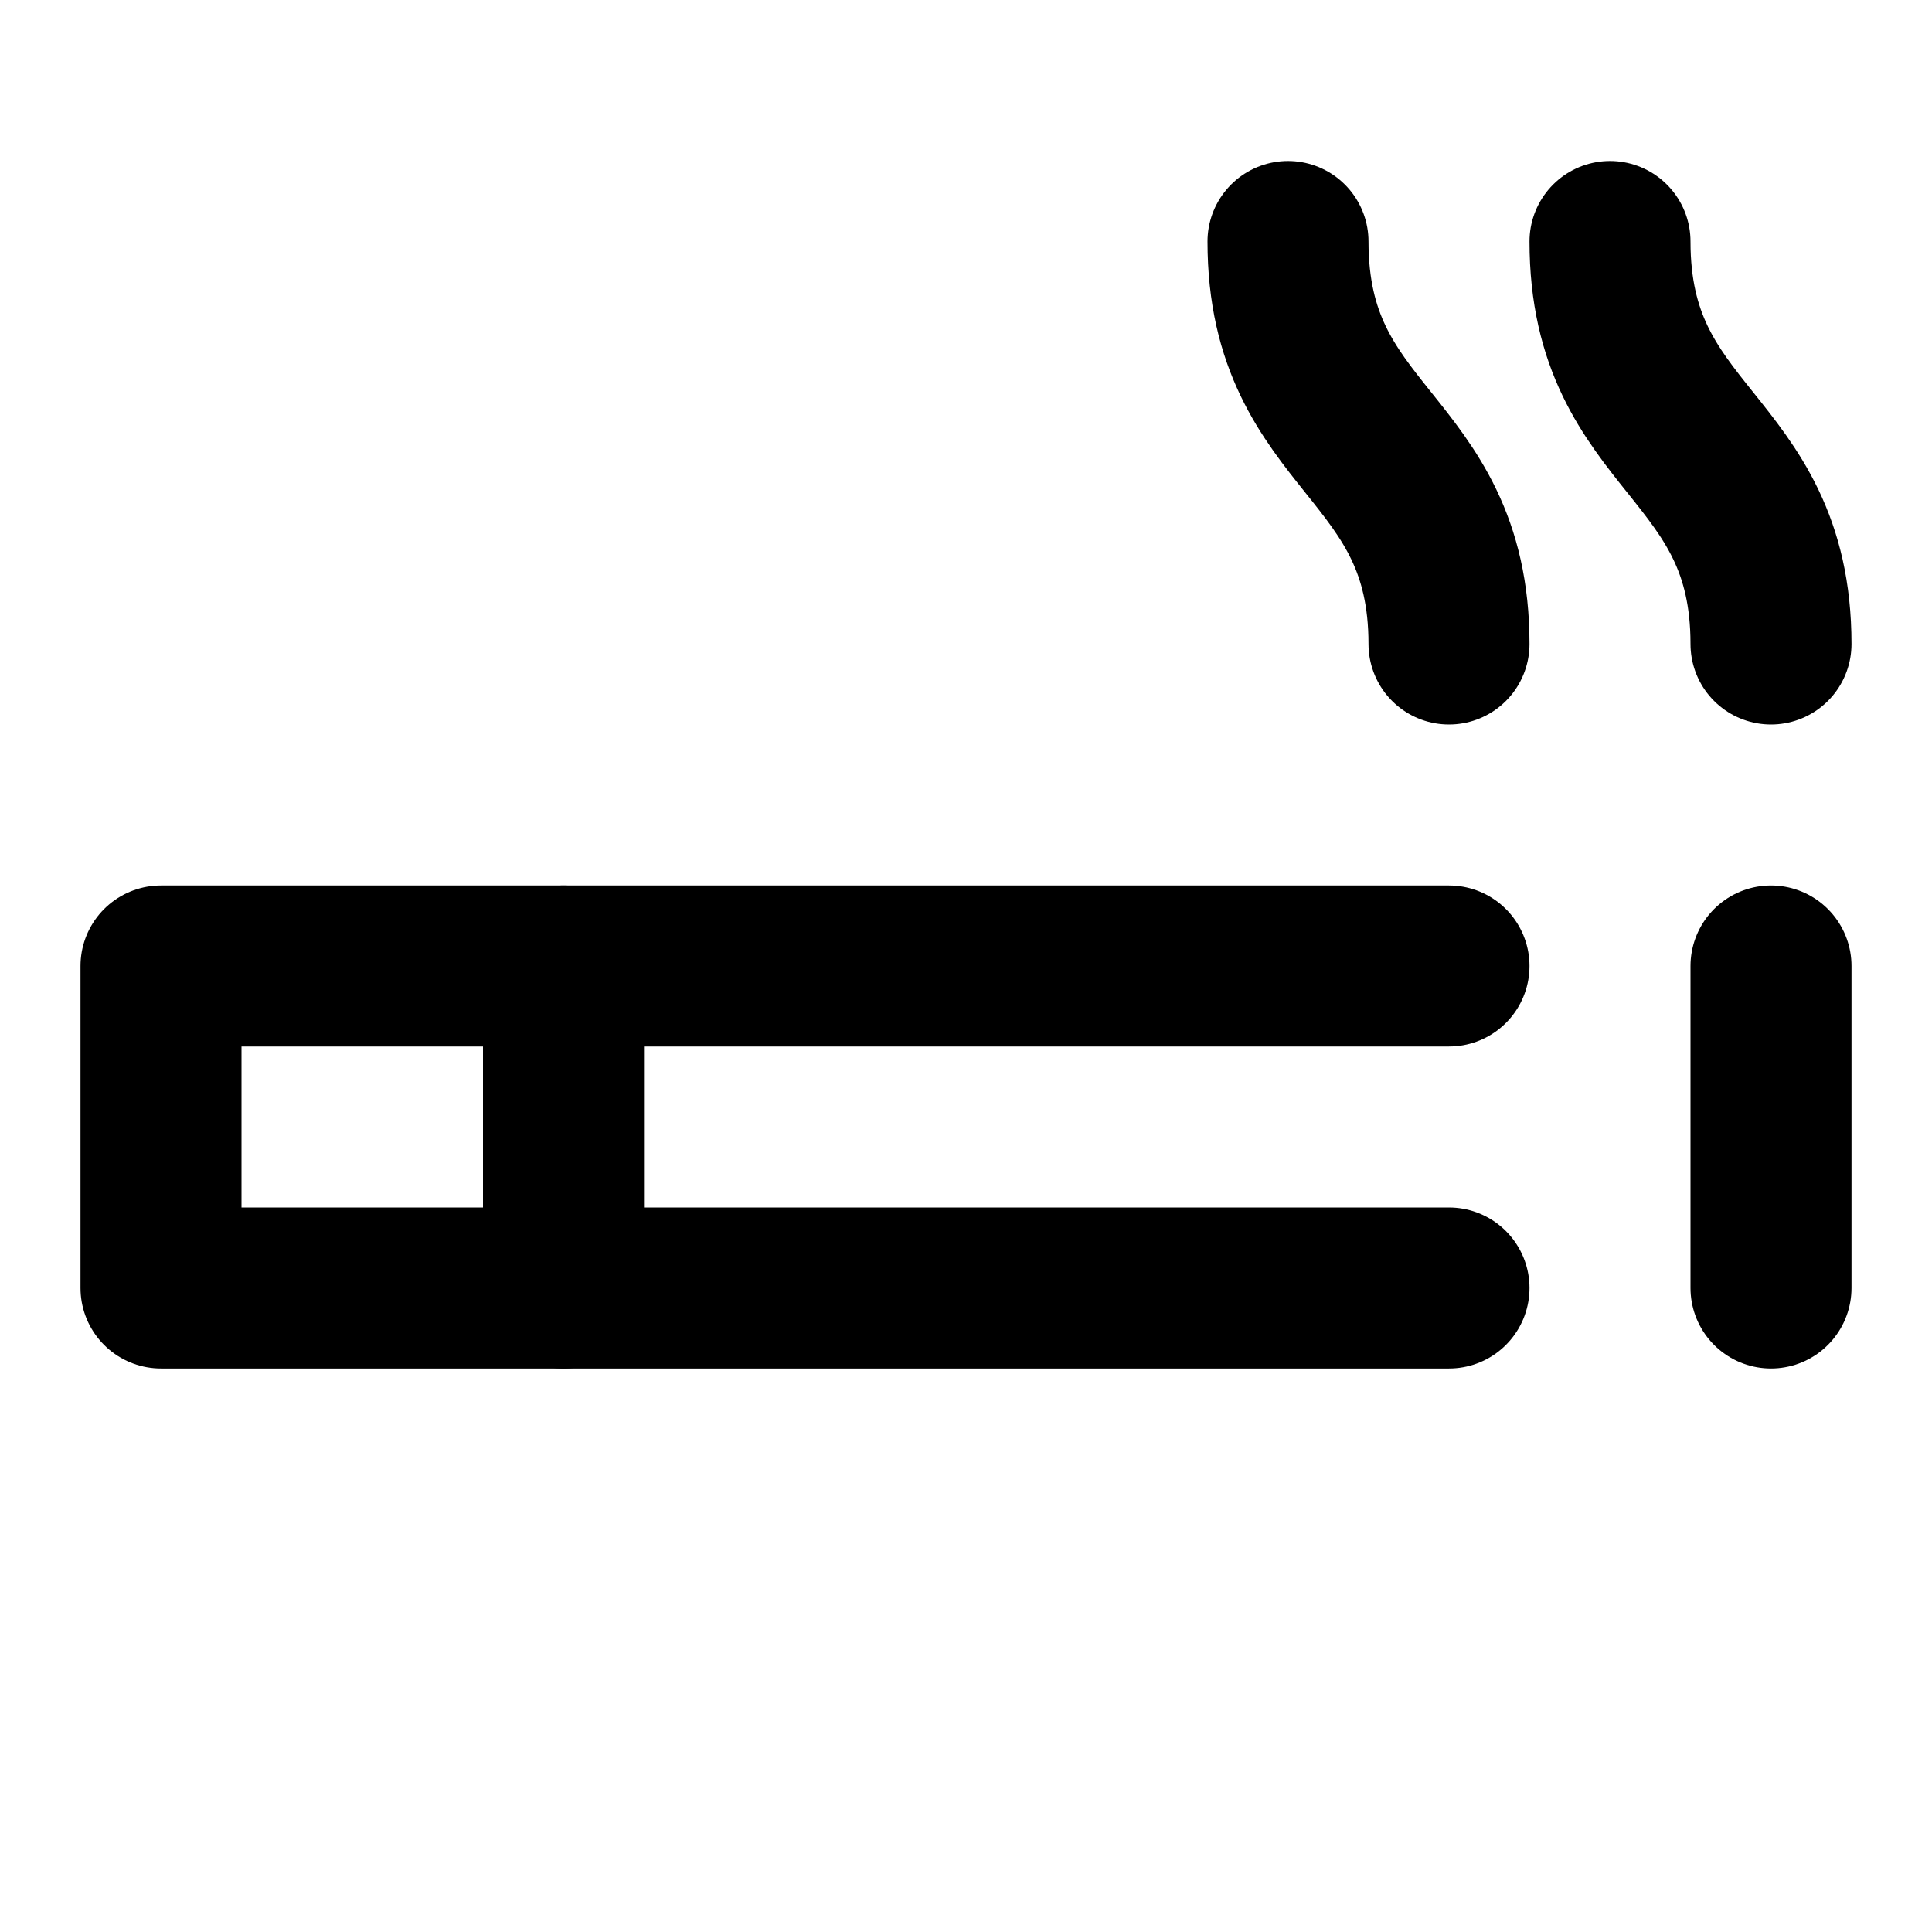
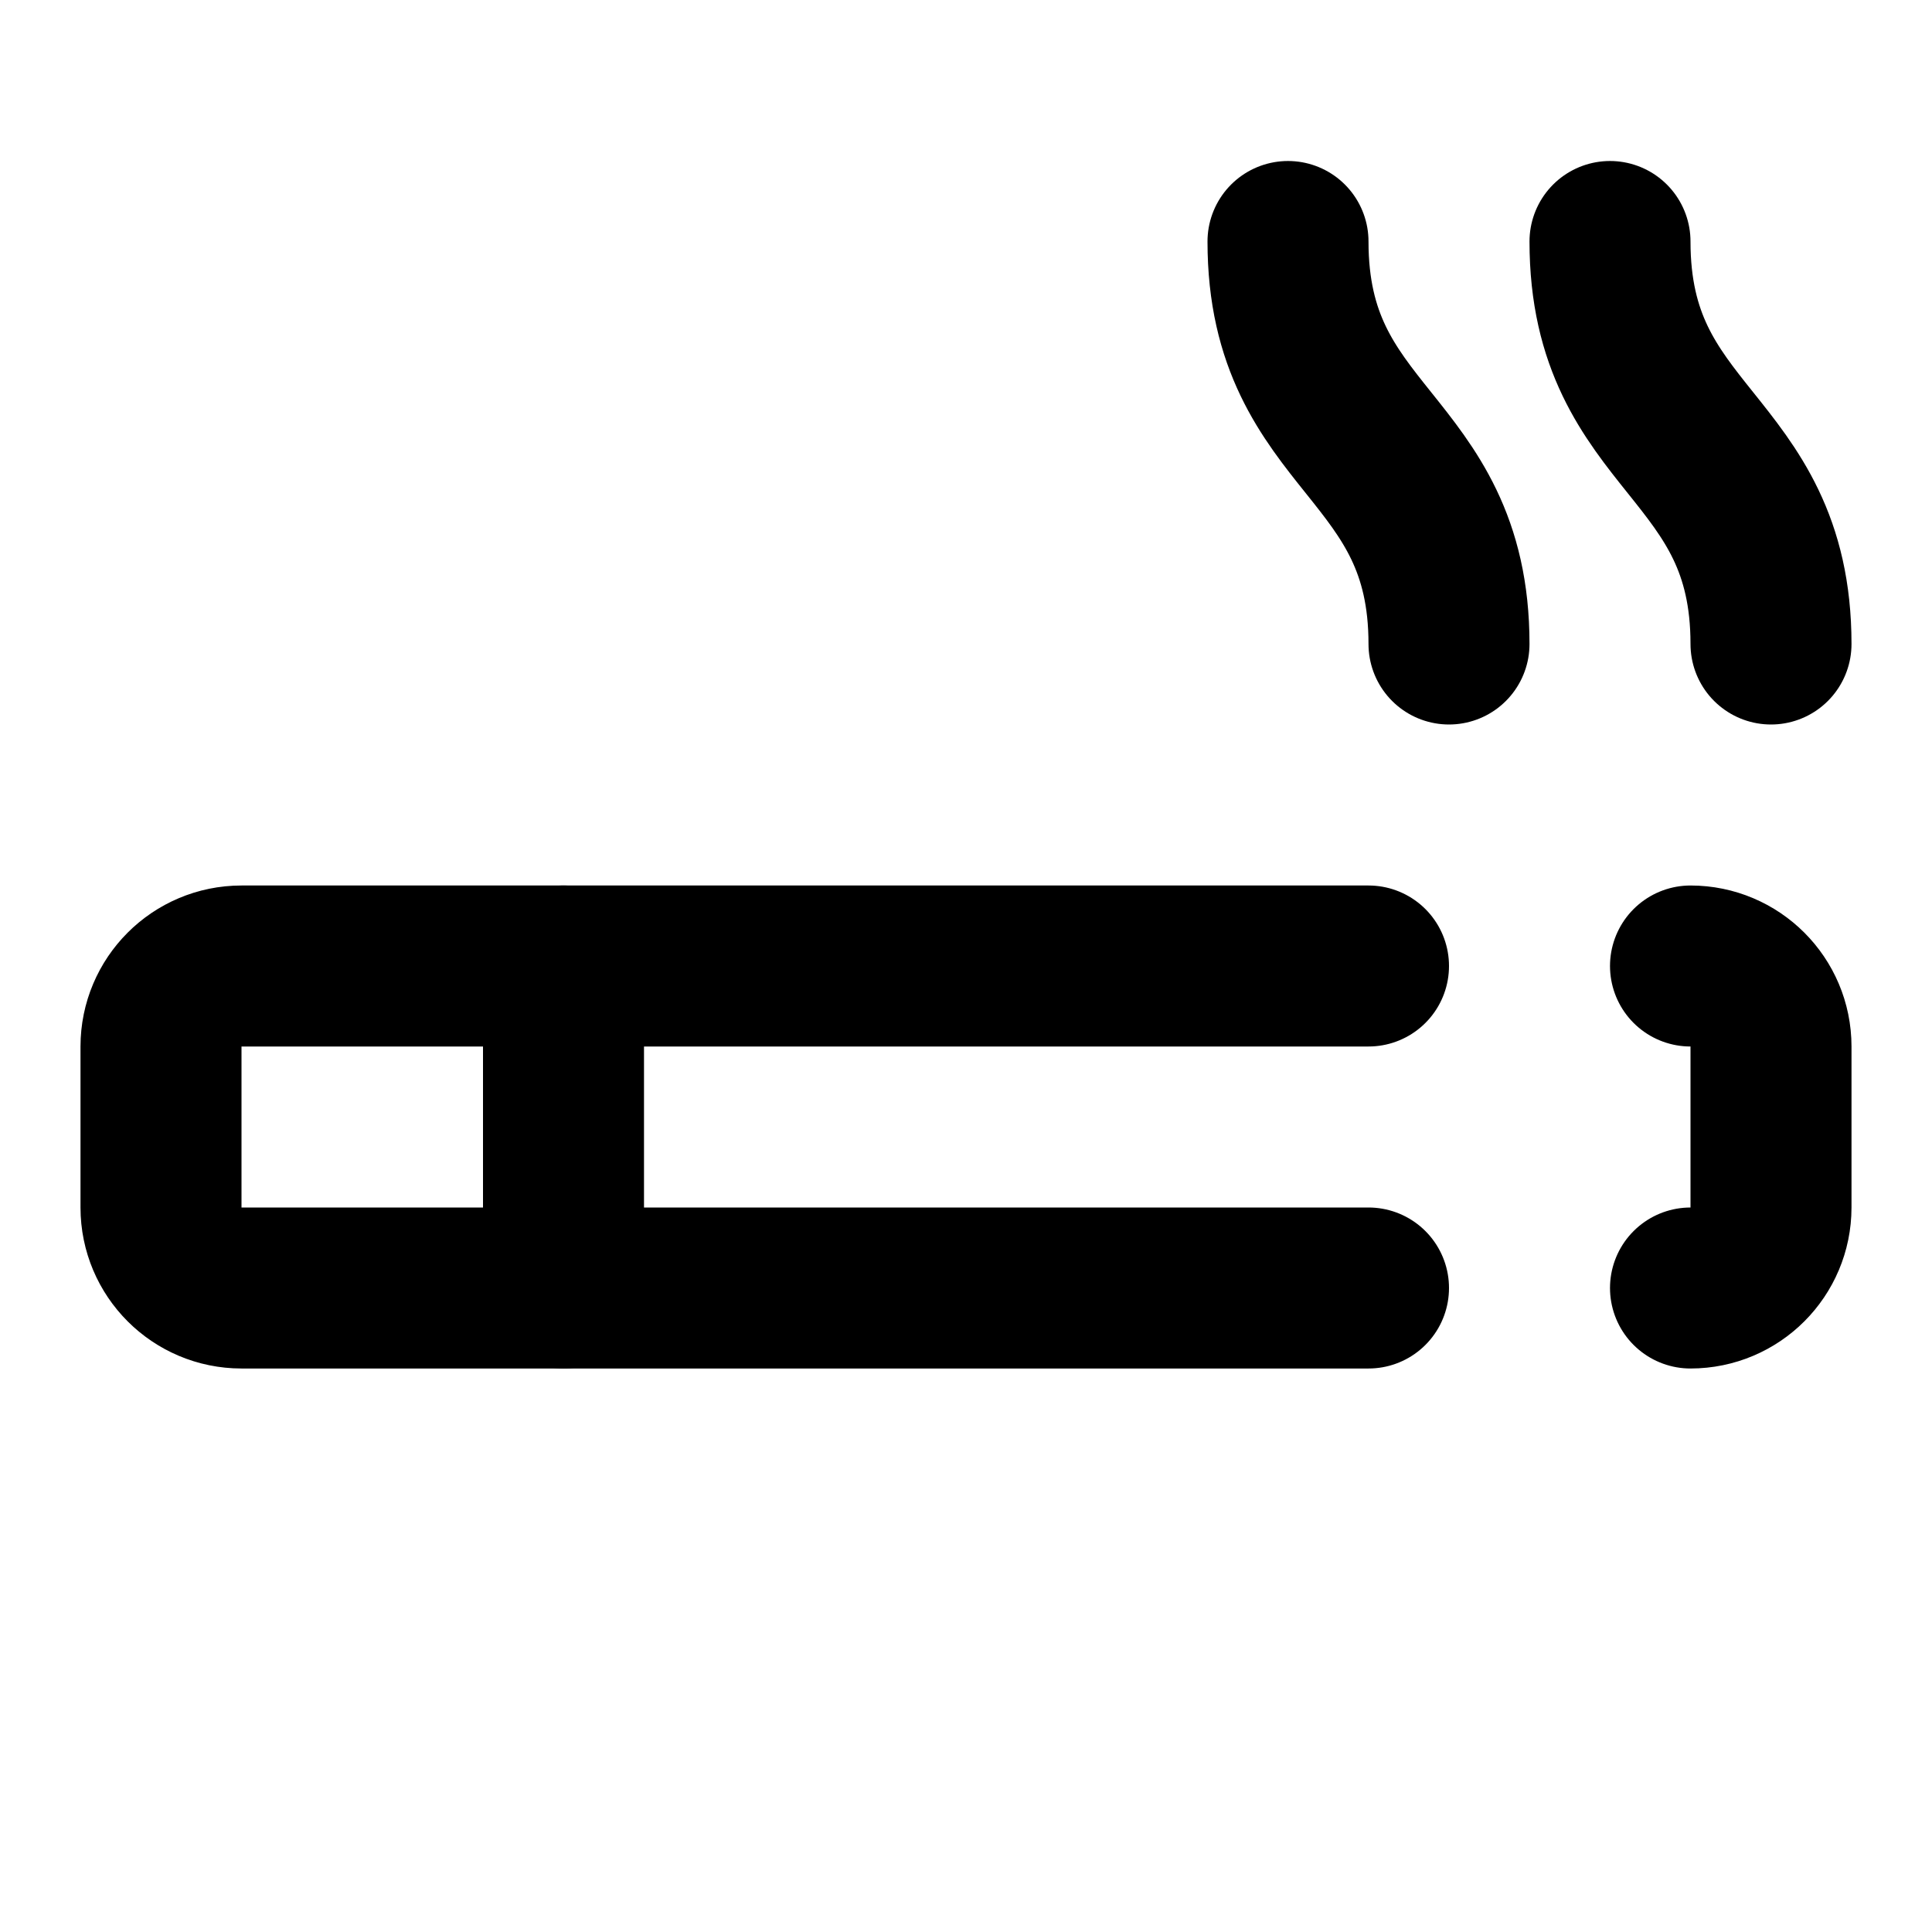
<svg xmlns="http://www.w3.org/2000/svg" viewBox="0 0 24 24" fill="none" stroke="currentColor" stroke-width="2" stroke-linecap="round" stroke-linejoin="round">
-   <path d="M18 12H2v4h16" />
-   <path d="M22 12v4" />
+   <path d="M17 12H3a1 1 0 0 0-1 1v2a1 1 0 0 0 1 1h14" />
+   <path d="M18 8c0-2.5-2-2.5-2-5" />
+   <path d="M21 16a1 1 0 0 0 1-1v-2a1 1 0 0 0-1-1" />
+   <path d="M22 8c0-2.5-2-2.5-2-5" />
  <path d="M7 12v4" />
-   <path d="M18 8c0-2.5-2-2.5-2-5" />
-   <path d="M22 8c0-2.5-2-2.5-2-5" />
</svg>
